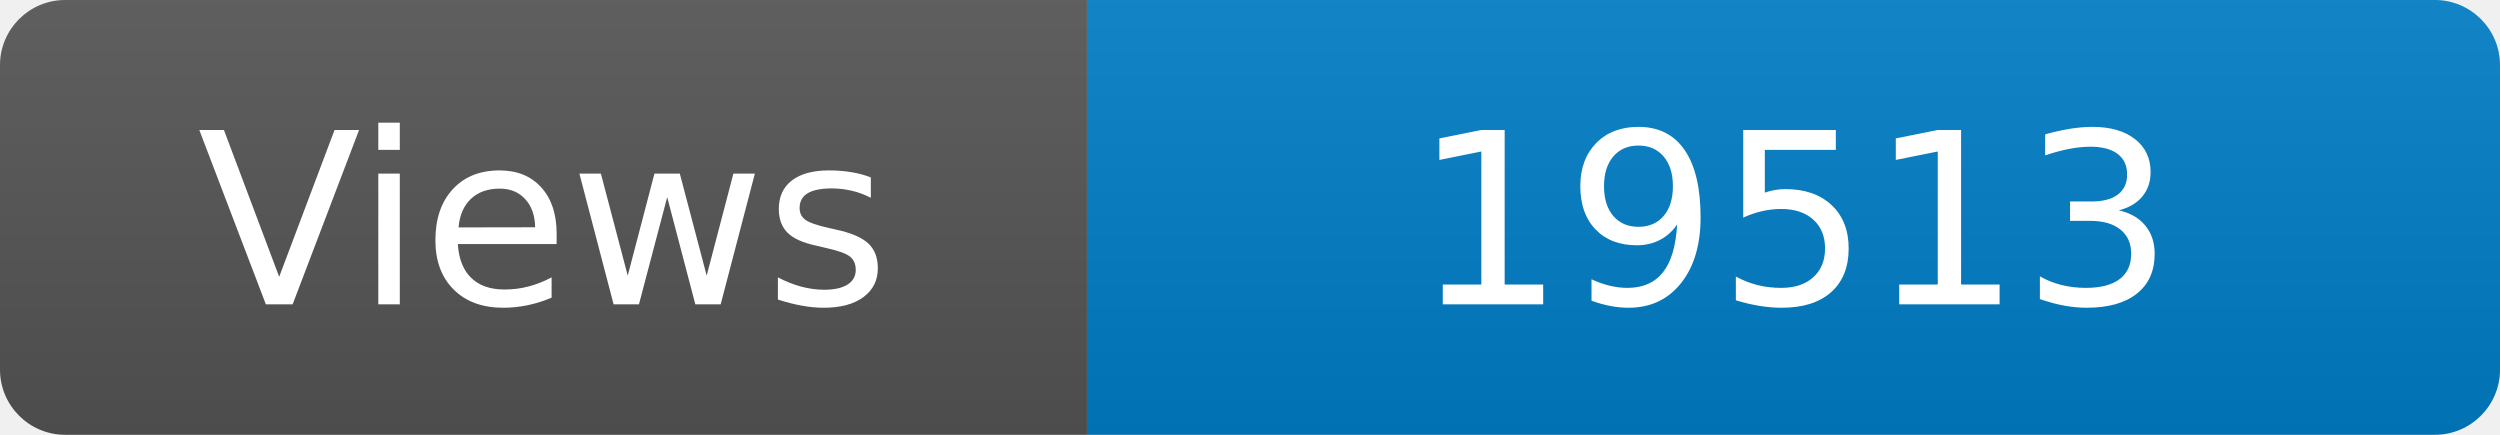
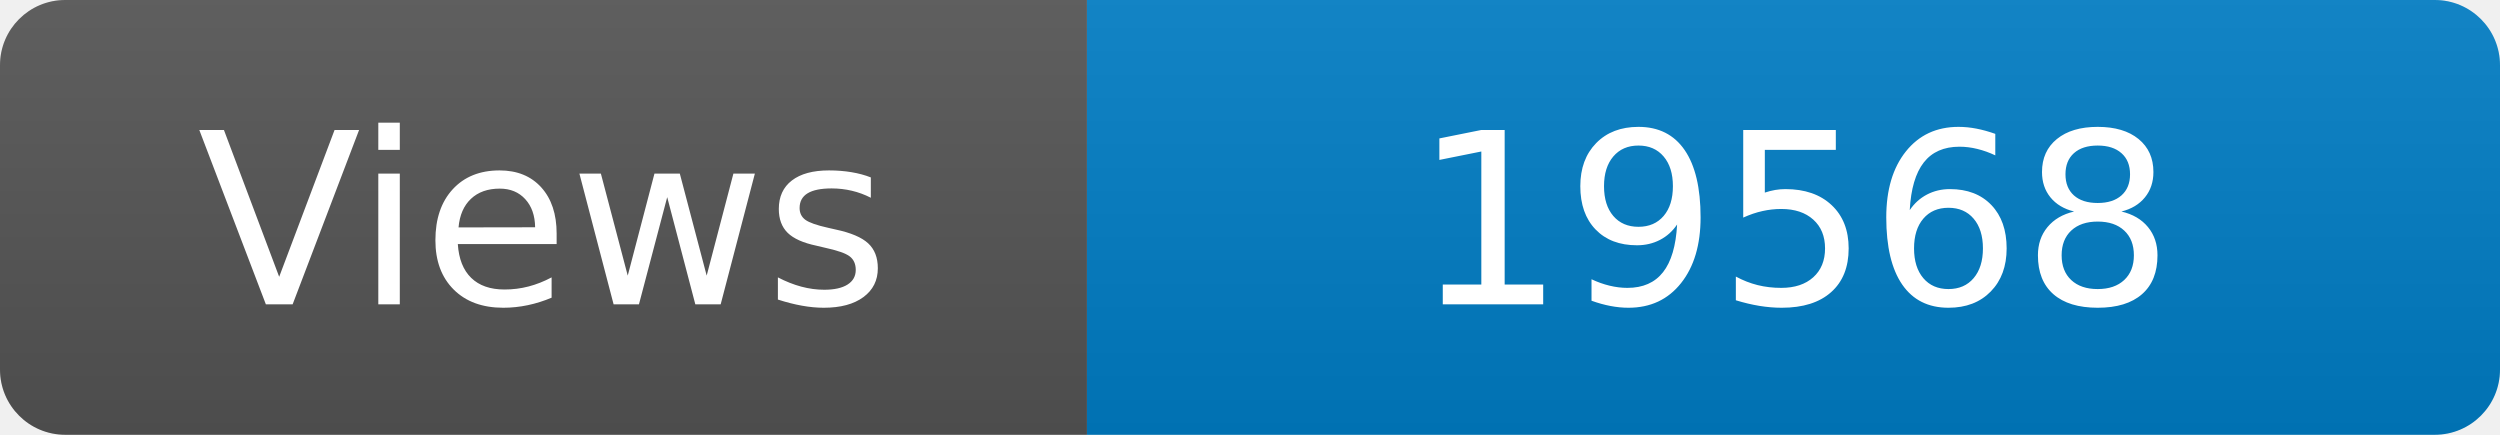
<svg xmlns="http://www.w3.org/2000/svg" width="115" height="20" role="img" aria-label="Maintained?: yes">
  <linearGradient id="s" x2="0" y2="100%">
    <stop offset="0" stop-color="#bbb" stop-opacity=".1" />
    <stop offset="1" stop-opacity=".1" />
  </linearGradient>
  <clipPath id="r">
    <rect width="115" height="20" rx="3" fill="#fff" />
  </clipPath>
  <g clip-path="url(#r)">
    <rect width="50" height="20" fill="#555" />
    <rect x="50" width="160" height="20" fill="#007ec6" />
    <rect width="115" height="20" fill="url(#s)" />
  </g>
  <g fill="#fff" text-anchor="middle" font-family="Verdana,Geneva,DejaVu Sans,sans-serif" font-size="110">
    <text x="250" y="140" transform="scale(.1)" fill="#fff">Views</text>
-     <text x="825" y="140" transform="scale(.1)" fill="#fff">19513</text>
+     <text x="825" y="140" transform="scale(.1)" fill="#fff">19568</text>
  </g>
</svg>
